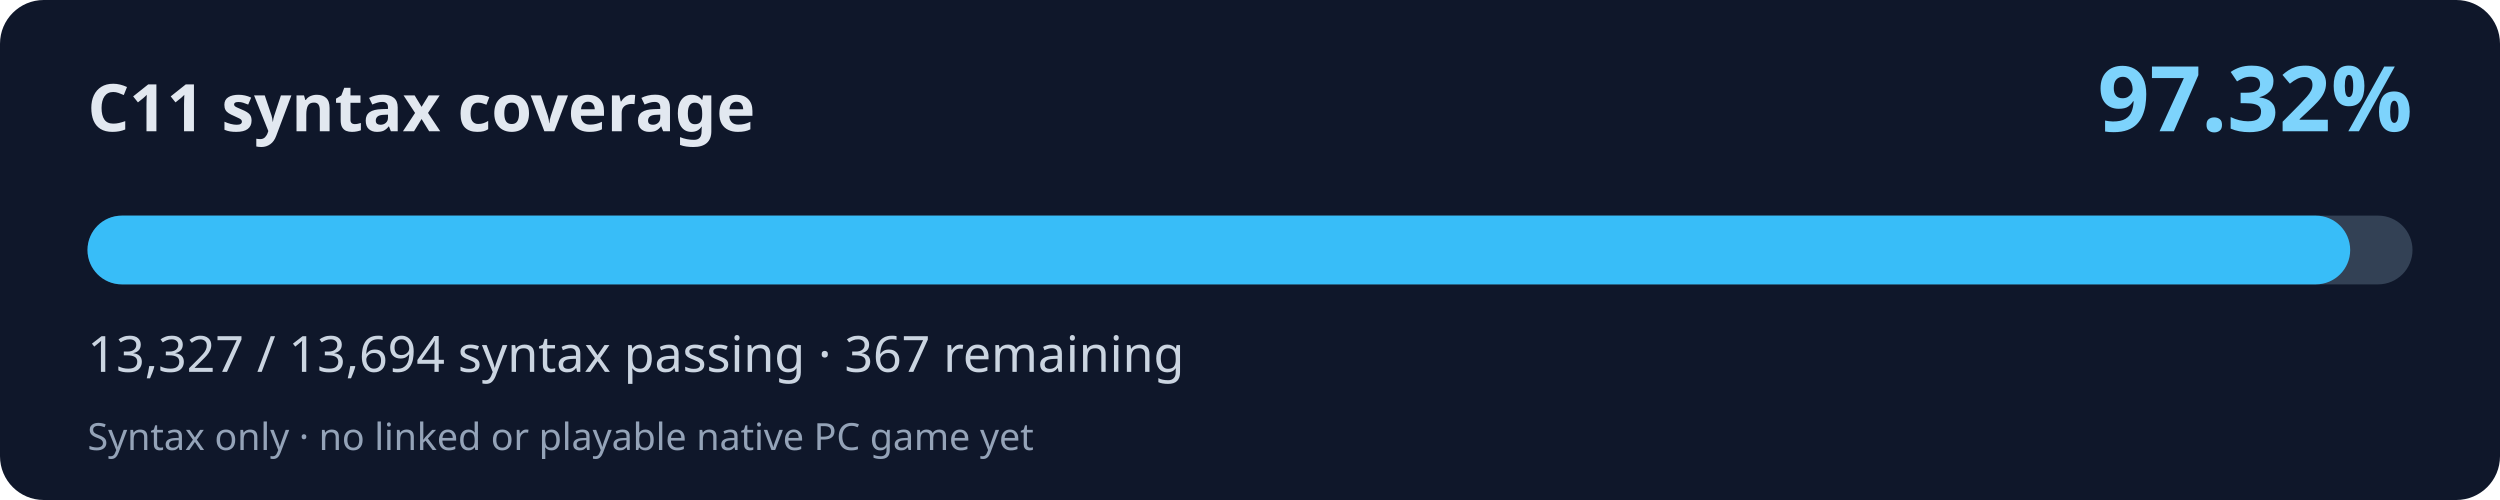
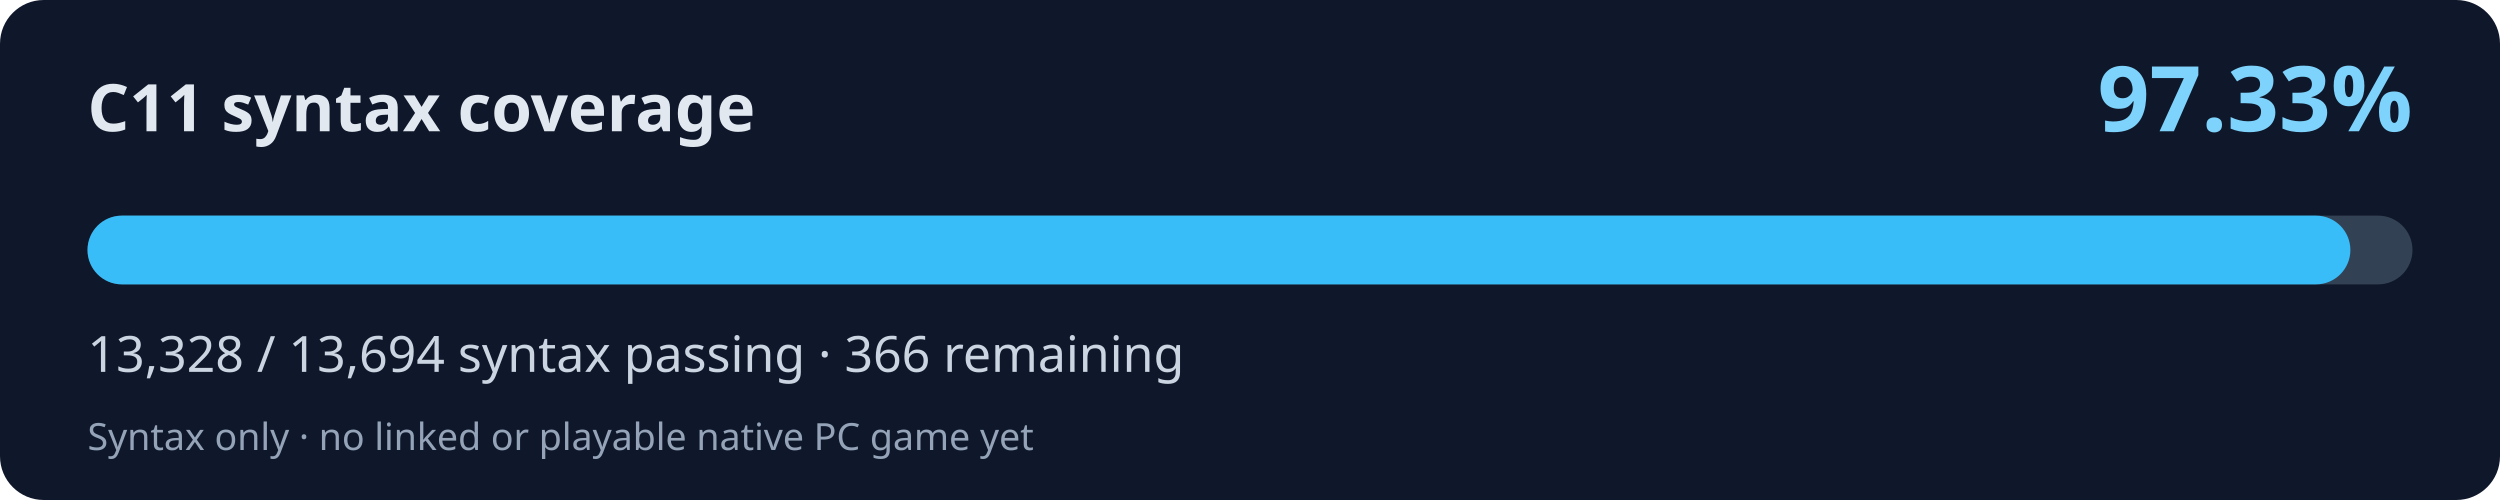
<svg xmlns="http://www.w3.org/2000/svg" width="800" height="160" viewBox="0 0 800 160" role="img" aria-labelledby="title desc">
  <rect width="800" height="160" rx="14" fill="#0f172a" />
  <text x="28" y="42" fill="#e2e8f0" font-family="system-ui,Segoe UI,sans-serif" font-weight="700" font-size="21">C11 syntax coverage</text>
-   <text x="772" y="42" fill="#7dd3fc" font-family="system-ui,Segoe UI,sans-serif" font-weight="700" font-size="29" text-anchor="end">97.32%</text>
+   <text x="772" y="42" fill="#7dd3fc" font-family="system-ui,Segoe UI,sans-serif" font-weight="700" font-size="29" text-anchor="end">97.33%</text>
  <rect x="28" y="69" width="744" height="22" rx="11" fill="#334155" />
-   <rect x="28" y="69" width="724.06" height="22" rx="11" fill="#38bdf8" />
-   <text x="28" y="119" fill="#cbd5e1" font-family="system-ui,Segoe UI,sans-serif" font-size="16">13,327 / 13,694 syntax passing · 367 remaining</text>
+   <rect x="28" y="69" width="724.12" height="22" rx="11" fill="#38bdf8" />
+   <text x="28" y="119" fill="#cbd5e1" font-family="system-ui,Segoe UI,sans-serif" font-size="16">13,328 / 13,694 syntax passing · 366 remaining</text>
  <text x="28" y="144" fill="#94a3b8" font-family="system-ui,Segoe UI,sans-serif" font-size="12">Syntax only · no linked or playable native PC game yet</text>
</svg>
